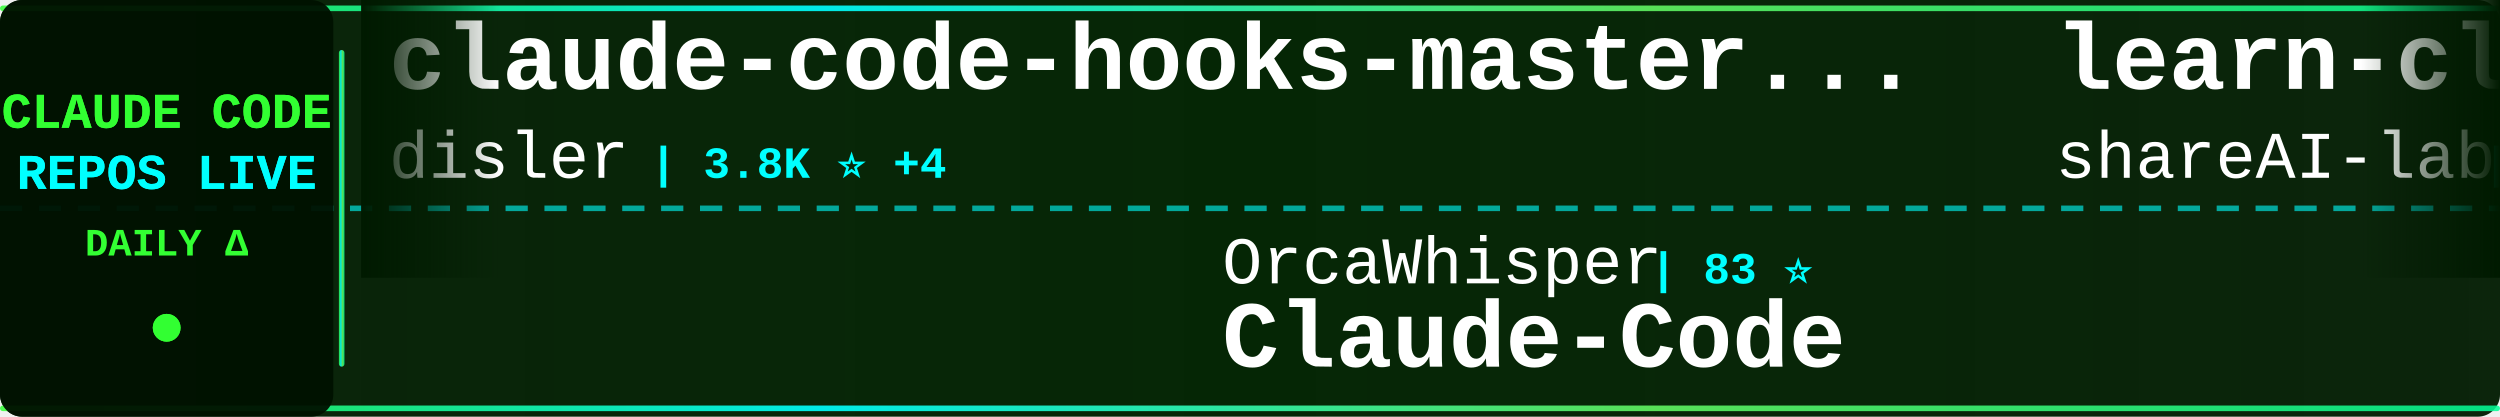
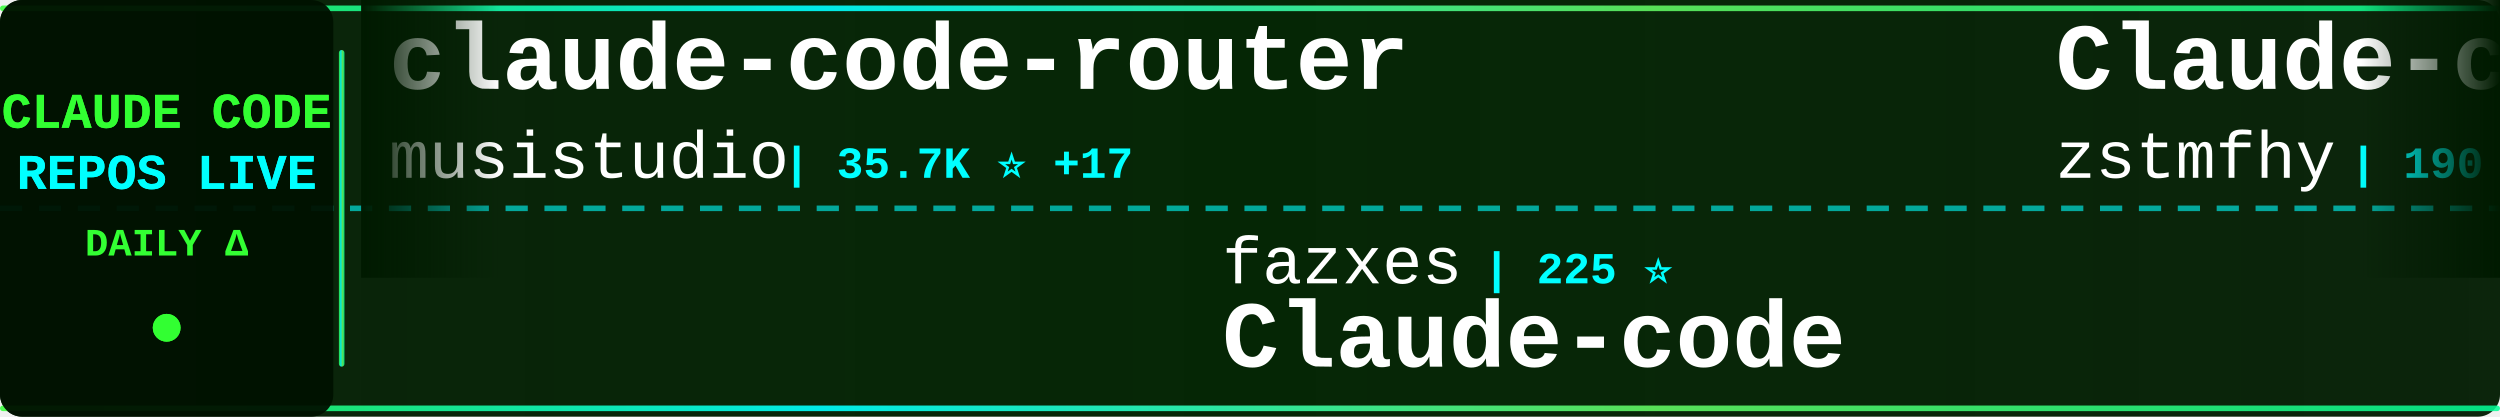
<svg xmlns="http://www.w3.org/2000/svg" width="900" height="150">
  <defs>
    <linearGradient id="tickerBg" x1="0%" y1="0%" x2="100%" y2="0%">
      <stop offset="0%" style="stop-color:#001a00;stop-opacity:0.95" />
      <stop offset="50%" style="stop-color:#002200;stop-opacity:0.98" />
      <stop offset="100%" style="stop-color:#001a00;stop-opacity:0.95" />
    </linearGradient>
    <linearGradient id="borderGrad" x1="0%" y1="0%" x2="100%" y2="0%">
      <stop offset="0%" style="stop-color:#33ff33;stop-opacity:0.85">
        <animate attributeName="stop-opacity" values="0.85;1;0.85" dur="2s" repeatCount="indefinite" />
      </stop>
      <stop offset="33%" style="stop-color:#00ffff;stop-opacity:0.9">
        <animate attributeName="stop-opacity" values="0.9;1;0.9" dur="2.2s" repeatCount="indefinite" />
      </stop>
      <stop offset="66%" style="stop-color:#66ff66;stop-opacity:0.85">
        <animate attributeName="stop-opacity" values="0.85;1;0.85" dur="1.8s" repeatCount="indefinite" />
      </stop>
      <stop offset="100%" style="stop-color:#00ff99;stop-opacity:0.85">
        <animate attributeName="stop-opacity" values="0.85;1;0.85" dur="2s" repeatCount="indefinite" />
      </stop>
    </linearGradient>
    <filter id="textGlow">
      <feGaussianBlur stdDeviation="0.1" result="coloredBlur" />
      <feMerge>
        <feMergeNode in="coloredBlur" />
        <feMergeNode in="SourceGraphic" />
      </feMerge>
    </filter>
    <filter id="metricGlow">
      <feGaussianBlur stdDeviation="0.2" result="coloredBlur" />
      <feMerge>
        <feMergeNode in="coloredBlur" />
        <feMergeNode in="SourceGraphic" />
      </feMerge>
    </filter>
    <linearGradient id="leftFade" x1="0%" y1="0%" x2="100%" y2="0%">
      <stop offset="0%" style="stop-color:#001a00;stop-opacity:1" />
      <stop offset="100%" style="stop-color:#001a00;stop-opacity:0" />
    </linearGradient>
    <linearGradient id="rightFade" x1="0%" y1="0%" x2="100%" y2="0%">
      <stop offset="0%" style="stop-color:#001a00;stop-opacity:0" />
      <stop offset="100%" style="stop-color:#001a00;stop-opacity:1" />
    </linearGradient>
  </defs>
  <rect width="900" height="150" fill="url(#tickerBg)" rx="8" />
  <rect x="0" y="2" width="900" height="2" fill="url(#borderGrad)" rx="1" />
  <rect x="0" y="146" width="900" height="2" fill="url(#borderGrad)" rx="1" />
  <line x1="0" y1="75" x2="900" y2="75" stroke="#00ffff" stroke-width="2" stroke-dasharray="8 6" opacity="0.6" />
  <rect x="0" y="0" width="120" height="150" fill="#001100" opacity="0.95" rx="8" />
  <text x="60" y="46" font-family="'Courier New', monospace" font-size="18" font-weight="bold" fill="#33ff33" text-anchor="middle" filter="url(#textGlow)">
    CLAUDE CODE
  </text>
  <text x="60" y="68" font-family="'Courier New', monospace" font-size="18" font-weight="bold" fill="#00ffff" text-anchor="middle" filter="url(#textGlow)">
    REPOS LIVE
  </text>
  <text x="60" y="92" font-family="'Courier New', monospace" font-size="14" font-weight="bold" fill="#33ff33" text-anchor="middle">
    DAILY Δ
  </text>
  <circle cx="60" cy="118" r="5" fill="#33ff33" filter="url(#metricGlow)">
    <animate attributeName="r" values="4;6;4" dur="1.5s" repeatCount="indefinite" />
    <animate attributeName="opacity" values="0.6;1;0.6" dur="1.5s" repeatCount="indefinite" />
  </circle>
  <rect x="122" y="18" width="2" height="114" fill="url(#borderGrad)" rx="1" />
  <clipPath id="tickerClip">
    <rect x="130" y="0" width="770" height="150" />
  </clipPath>
  <g clip-path="url(#tickerClip)">
    <g id="tickerItems">
      <animateTransform attributeName="transform" attributeType="XML" type="translate" from="0 0" to="-3000 0" dur="54s" repeatCount="indefinite" />
      <g transform="translate(0, 0)">
-         <text x="140" y="32" font-family="'Courier New', monospace" font-size="34" font-weight="bold" fill="#ffffff">claude-code-hooks-master...</text>
-         <text x="140" y="64" font-family="'Courier New', monospace" font-size="24" font-weight="normal" fill="#ffffff" opacity="1.0">disler</text>
-         <text x="234" y="64" font-family="'Courier New', monospace" font-size="16" font-weight="bold" fill="#00ffff"> | 3.8K ⭐ +4</text>
+         <text x="140" y="32" font-family="'Courier New', monospace" font-size="34" font-weight="bold" fill="#ffffff">claude-code-router</text>
+         <text x="140" y="64" font-family="'Courier New', monospace" font-size="24" font-weight="normal" fill="#ffffff" opacity="1.0">musistudio</text>
+         <text x="282" y="64" font-family="'Courier New', monospace" font-size="16" font-weight="bold" fill="#00ffff"> | 35.7K ⭐ +17</text>
      </g>
      <g transform="translate(300, 0)">
-         <text x="140" y="102" font-family="'Courier New', monospace" font-size="24" font-weight="normal" fill="#ffffff" opacity="1.0">OrcaWhisper</text>
-         <text x="294" y="102" font-family="'Courier New', monospace" font-size="16" font-weight="bold" fill="#00ffff"> | 83 ⭐</text>
-         <text x="140" y="132" font-family="'Courier New', monospace" font-size="34" font-weight="bold" fill="#ffffff">Claude-Code</text>
+         <text x="140" y="102" font-family="'Courier New', monospace" font-size="24" font-weight="normal" fill="#ffffff" opacity="1.0">fazxes</text>
+         <text x="234" y="102" font-family="'Courier New', monospace" font-size="16" font-weight="bold" fill="#00ffff"> | 225 ⭐</text>
+         <text x="140" y="132" font-family="'Courier New', monospace" font-size="34" font-weight="bold" fill="#ffffff">Claude-code</text>
      </g>
      <g transform="translate(600, 0)">
-         <text x="140" y="32" font-family="'Courier New', monospace" font-size="34" font-weight="bold" fill="#ffffff">learn-claude-code</text>
-         <text x="140" y="64" font-family="'Courier New', monospace" font-size="24" font-weight="normal" fill="#ffffff" opacity="1.0">shareAI-lab</text>
-         <text x="294" y="64" font-family="'Courier New', monospace" font-size="16" font-weight="bold" fill="#00ffff"> | 70.7K ⭐ +67</text>
+         <text x="140" y="32" font-family="'Courier New', monospace" font-size="34" font-weight="bold" fill="#ffffff">Claude-code</text>
+         <text x="140" y="64" font-family="'Courier New', monospace" font-size="24" font-weight="normal" fill="#ffffff" opacity="1.0">zstmfhy</text>
+         <text x="246" y="64" font-family="'Courier New', monospace" font-size="16" font-weight="bold" fill="#00ffff"> | 190 ⭐</text>
      </g>
      <g transform="translate(900, 0)">
-         <text x="140" y="102" font-family="'Courier New', monospace" font-size="24" font-weight="normal" fill="#ffffff" opacity="1.0">alirezarezvani</text>
-         <text x="330" y="102" font-family="'Courier New', monospace" font-size="16" font-weight="bold" fill="#00ffff"> | 22.3K ⭐ +134</text>
-         <text x="140" y="132" font-family="'Courier New', monospace" font-size="34" font-weight="bold" fill="#ffffff">claude-skills</text>
+         <text x="140" y="102" font-family="'Courier New', monospace" font-size="24" font-weight="normal" fill="#ffffff" opacity="1.0">RichardAtCT</text>
+         <text x="294" y="102" font-family="'Courier New', monospace" font-size="16" font-weight="bold" fill="#00ffff"> | 2.7K ⭐ +2</text>
+         <text x="140" y="132" font-family="'Courier New', monospace" font-size="34" font-weight="bold" fill="#ffffff">claude-code-telegram</text>
      </g>
      <g transform="translate(1200, 0)">
-         <text x="140" y="32" font-family="'Courier New', monospace" font-size="34" font-weight="bold" fill="#ffffff">claude-coder</text>
-         <text x="140" y="64" font-family="'Courier New', monospace" font-size="24" font-weight="normal" fill="#ffffff" opacity="1.0">kodu-ai</text>
-         <text x="246" y="64" font-family="'Courier New', monospace" font-size="16" font-weight="bold" fill="#00ffff"> | 5.3K ⭐ +1</text>
+         <text x="140" y="32" font-family="'Courier New', monospace" font-size="34" font-weight="bold" fill="#ffffff">claude-code-action</text>
+         <text x="140" y="64" font-family="'Courier New', monospace" font-size="24" font-weight="normal" fill="#ffffff" opacity="1.0">anthropics</text>
+         <text x="282" y="64" font-family="'Courier New', monospace" font-size="16" font-weight="bold" fill="#00ffff"> | 8.3K ⭐ +3</text>
      </g>
      <g transform="translate(1500, 0)">
-         <text x="140" y="102" font-family="'Courier New', monospace" font-size="24" font-weight="normal" fill="#ffffff" opacity="1.0">OneRedOak</text>
-         <text x="270" y="102" font-family="'Courier New', monospace" font-size="16" font-weight="bold" fill="#00ffff"> | 3.9K ⭐ +1</text>
-         <text x="140" y="132" font-family="'Courier New', monospace" font-size="34" font-weight="bold" fill="#ffffff">claude-code-workflows</text>
+         <text x="140" y="102" font-family="'Courier New', monospace" font-size="24" font-weight="normal" fill="#ffffff" opacity="1.0">wanshuiyin</text>
+         <text x="282" y="102" font-family="'Courier New', monospace" font-size="16" font-weight="bold" fill="#00ffff"> | 13.3K ⭐ +32</text>
+         <text x="140" y="132" font-family="'Courier New', monospace" font-size="34" font-weight="bold" fill="#ffffff">Auto-claude-code-researc...</text>
      </g>
      <g transform="translate(1800, 0)">
-         <text x="140" y="32" font-family="'Courier New', monospace" font-size="34" font-weight="bold" fill="#ffffff">Open-ClaudeCode</text>
-         <text x="140" y="64" font-family="'Courier New', monospace" font-size="24" font-weight="normal" fill="#ffffff" opacity="1.0">LING71671</text>
-         <text x="270" y="64" font-family="'Courier New', monospace" font-size="16" font-weight="bold" fill="#00ffff"> | 914 ⭐ +1</text>
+         <text x="140" y="32" font-family="'Courier New', monospace" font-size="34" font-weight="bold" fill="#ffffff">claude-code-source</text>
+         <text x="140" y="64" font-family="'Courier New', monospace" font-size="24" font-weight="normal" fill="#ffffff" opacity="1.0">JrCx7scC</text>
+         <text x="258" y="64" font-family="'Courier New', monospace" font-size="16" font-weight="bold" fill="#00ffff"> | 371 ⭐</text>
      </g>
      <g transform="translate(2100, 0)">
-         <text x="140" y="102" font-family="'Courier New', monospace" font-size="24" font-weight="normal" fill="#ffffff" opacity="1.0">VILA-Lab</text>
-         <text x="258" y="102" font-family="'Courier New', monospace" font-size="16" font-weight="bold" fill="#00ffff"> | 1.9K ⭐ +14</text>
-         <text x="140" y="132" font-family="'Courier New', monospace" font-size="34" font-weight="bold" fill="#ffffff">Dive-into-Claude-Code</text>
+         <text x="140" y="102" font-family="'Courier New', monospace" font-size="24" font-weight="normal" fill="#ffffff" opacity="1.0">lintsinghua</text>
+         <text x="294" y="102" font-family="'Courier New', monospace" font-size="16" font-weight="bold" fill="#00ffff"> | 3.9K ⭐ +4</text>
+         <text x="140" y="132" font-family="'Courier New', monospace" font-size="34" font-weight="bold" fill="#ffffff">claude-code-book</text>
      </g>
      <g transform="translate(2400, 0)">
-         <text x="140" y="32" font-family="'Courier New', monospace" font-size="34" font-weight="bold" fill="#ffffff">awesome-claude-code-tool...</text>
-         <text x="140" y="64" font-family="'Courier New', monospace" font-size="24" font-weight="normal" fill="#ffffff" opacity="1.0">rohitg00</text>
-         <text x="258" y="64" font-family="'Courier New', monospace" font-size="16" font-weight="bold" fill="#00ffff"> | 2.3K ⭐ +6</text>
+         <text x="140" y="32" font-family="'Courier New', monospace" font-size="34" font-weight="bold" fill="#ffffff">claude-skills</text>
+         <text x="140" y="64" font-family="'Courier New', monospace" font-size="24" font-weight="normal" fill="#ffffff" opacity="1.0">alirezarezvani</text>
+         <text x="330" y="64" font-family="'Courier New', monospace" font-size="16" font-weight="bold" fill="#00ffff"> | 22.3K ⭐ +145</text>
      </g>
      <g transform="translate(2700, 0)">
-         <text x="140" y="102" font-family="'Courier New', monospace" font-size="24" font-weight="normal" fill="#ffffff" opacity="1.0">shanraisshan</text>
-         <text x="306" y="102" font-family="'Courier New', monospace" font-size="16" font-weight="bold" fill="#00ffff"> | 62.5K ⭐ +35</text>
-         <text x="140" y="132" font-family="'Courier New', monospace" font-size="34" font-weight="bold" fill="#ffffff">claude-code-best-practic...</text>
+         <text x="140" y="102" font-family="'Courier New', monospace" font-size="24" font-weight="normal" fill="#ffffff" opacity="1.0">1rgs</text>
+         <text x="210" y="102" font-family="'Courier New', monospace" font-size="16" font-weight="bold" fill="#00ffff"> | 3.7K ⭐ +3</text>
+         <text x="140" y="132" font-family="'Courier New', monospace" font-size="34" font-weight="bold" fill="#ffffff">claude-code-proxy</text>
      </g>
      <g transform="translate(3000, 0)">
-         <text x="140" y="32" font-family="'Courier New', monospace" font-size="34" font-weight="bold" fill="#ffffff">claude-code-hooks-master...</text>
-         <text x="140" y="64" font-family="'Courier New', monospace" font-size="24" font-weight="normal" fill="#ffffff" opacity="1.0">disler</text>
-         <text x="234" y="64" font-family="'Courier New', monospace" font-size="16" font-weight="bold" fill="#00ffff"> | 3.8K ⭐ +4</text>
+         <text x="140" y="32" font-family="'Courier New', monospace" font-size="34" font-weight="bold" fill="#ffffff">claude-code-router</text>
+         <text x="140" y="64" font-family="'Courier New', monospace" font-size="24" font-weight="normal" fill="#ffffff" opacity="1.0">musistudio</text>
+         <text x="282" y="64" font-family="'Courier New', monospace" font-size="16" font-weight="bold" fill="#00ffff"> | 35.7K ⭐ +17</text>
      </g>
      <g transform="translate(3300, 0)">
-         <text x="140" y="102" font-family="'Courier New', monospace" font-size="24" font-weight="normal" fill="#ffffff" opacity="1.0">OrcaWhisper</text>
-         <text x="294" y="102" font-family="'Courier New', monospace" font-size="16" font-weight="bold" fill="#00ffff"> | 83 ⭐</text>
-         <text x="140" y="132" font-family="'Courier New', monospace" font-size="34" font-weight="bold" fill="#ffffff">Claude-Code</text>
+         <text x="140" y="102" font-family="'Courier New', monospace" font-size="24" font-weight="normal" fill="#ffffff" opacity="1.0">fazxes</text>
+         <text x="234" y="102" font-family="'Courier New', monospace" font-size="16" font-weight="bold" fill="#00ffff"> | 225 ⭐</text>
+         <text x="140" y="132" font-family="'Courier New', monospace" font-size="34" font-weight="bold" fill="#ffffff">Claude-code</text>
      </g>
      <g transform="translate(3600, 0)">
-         <text x="140" y="32" font-family="'Courier New', monospace" font-size="34" font-weight="bold" fill="#ffffff">learn-claude-code</text>
-         <text x="140" y="64" font-family="'Courier New', monospace" font-size="24" font-weight="normal" fill="#ffffff" opacity="1.0">shareAI-lab</text>
-         <text x="294" y="64" font-family="'Courier New', monospace" font-size="16" font-weight="bold" fill="#00ffff"> | 70.7K ⭐ +67</text>
+         <text x="140" y="32" font-family="'Courier New', monospace" font-size="34" font-weight="bold" fill="#ffffff">Claude-code</text>
+         <text x="140" y="64" font-family="'Courier New', monospace" font-size="24" font-weight="normal" fill="#ffffff" opacity="1.0">zstmfhy</text>
+         <text x="246" y="64" font-family="'Courier New', monospace" font-size="16" font-weight="bold" fill="#00ffff"> | 190 ⭐</text>
      </g>
      <g transform="translate(3900, 0)">
-         <text x="140" y="102" font-family="'Courier New', monospace" font-size="24" font-weight="normal" fill="#ffffff" opacity="1.0">alirezarezvani</text>
-         <text x="330" y="102" font-family="'Courier New', monospace" font-size="16" font-weight="bold" fill="#00ffff"> | 22.3K ⭐ +134</text>
-         <text x="140" y="132" font-family="'Courier New', monospace" font-size="34" font-weight="bold" fill="#ffffff">claude-skills</text>
+         <text x="140" y="102" font-family="'Courier New', monospace" font-size="24" font-weight="normal" fill="#ffffff" opacity="1.0">RichardAtCT</text>
+         <text x="294" y="102" font-family="'Courier New', monospace" font-size="16" font-weight="bold" fill="#00ffff"> | 2.7K ⭐ +2</text>
+         <text x="140" y="132" font-family="'Courier New', monospace" font-size="34" font-weight="bold" fill="#ffffff">claude-code-telegram</text>
      </g>
    </g>
  </g>
  <rect x="130" y="0" width="50" height="100" fill="url(#leftFade)" />
  <rect x="850" y="0" width="50" height="100" fill="url(#rightFade)" />
</svg>
